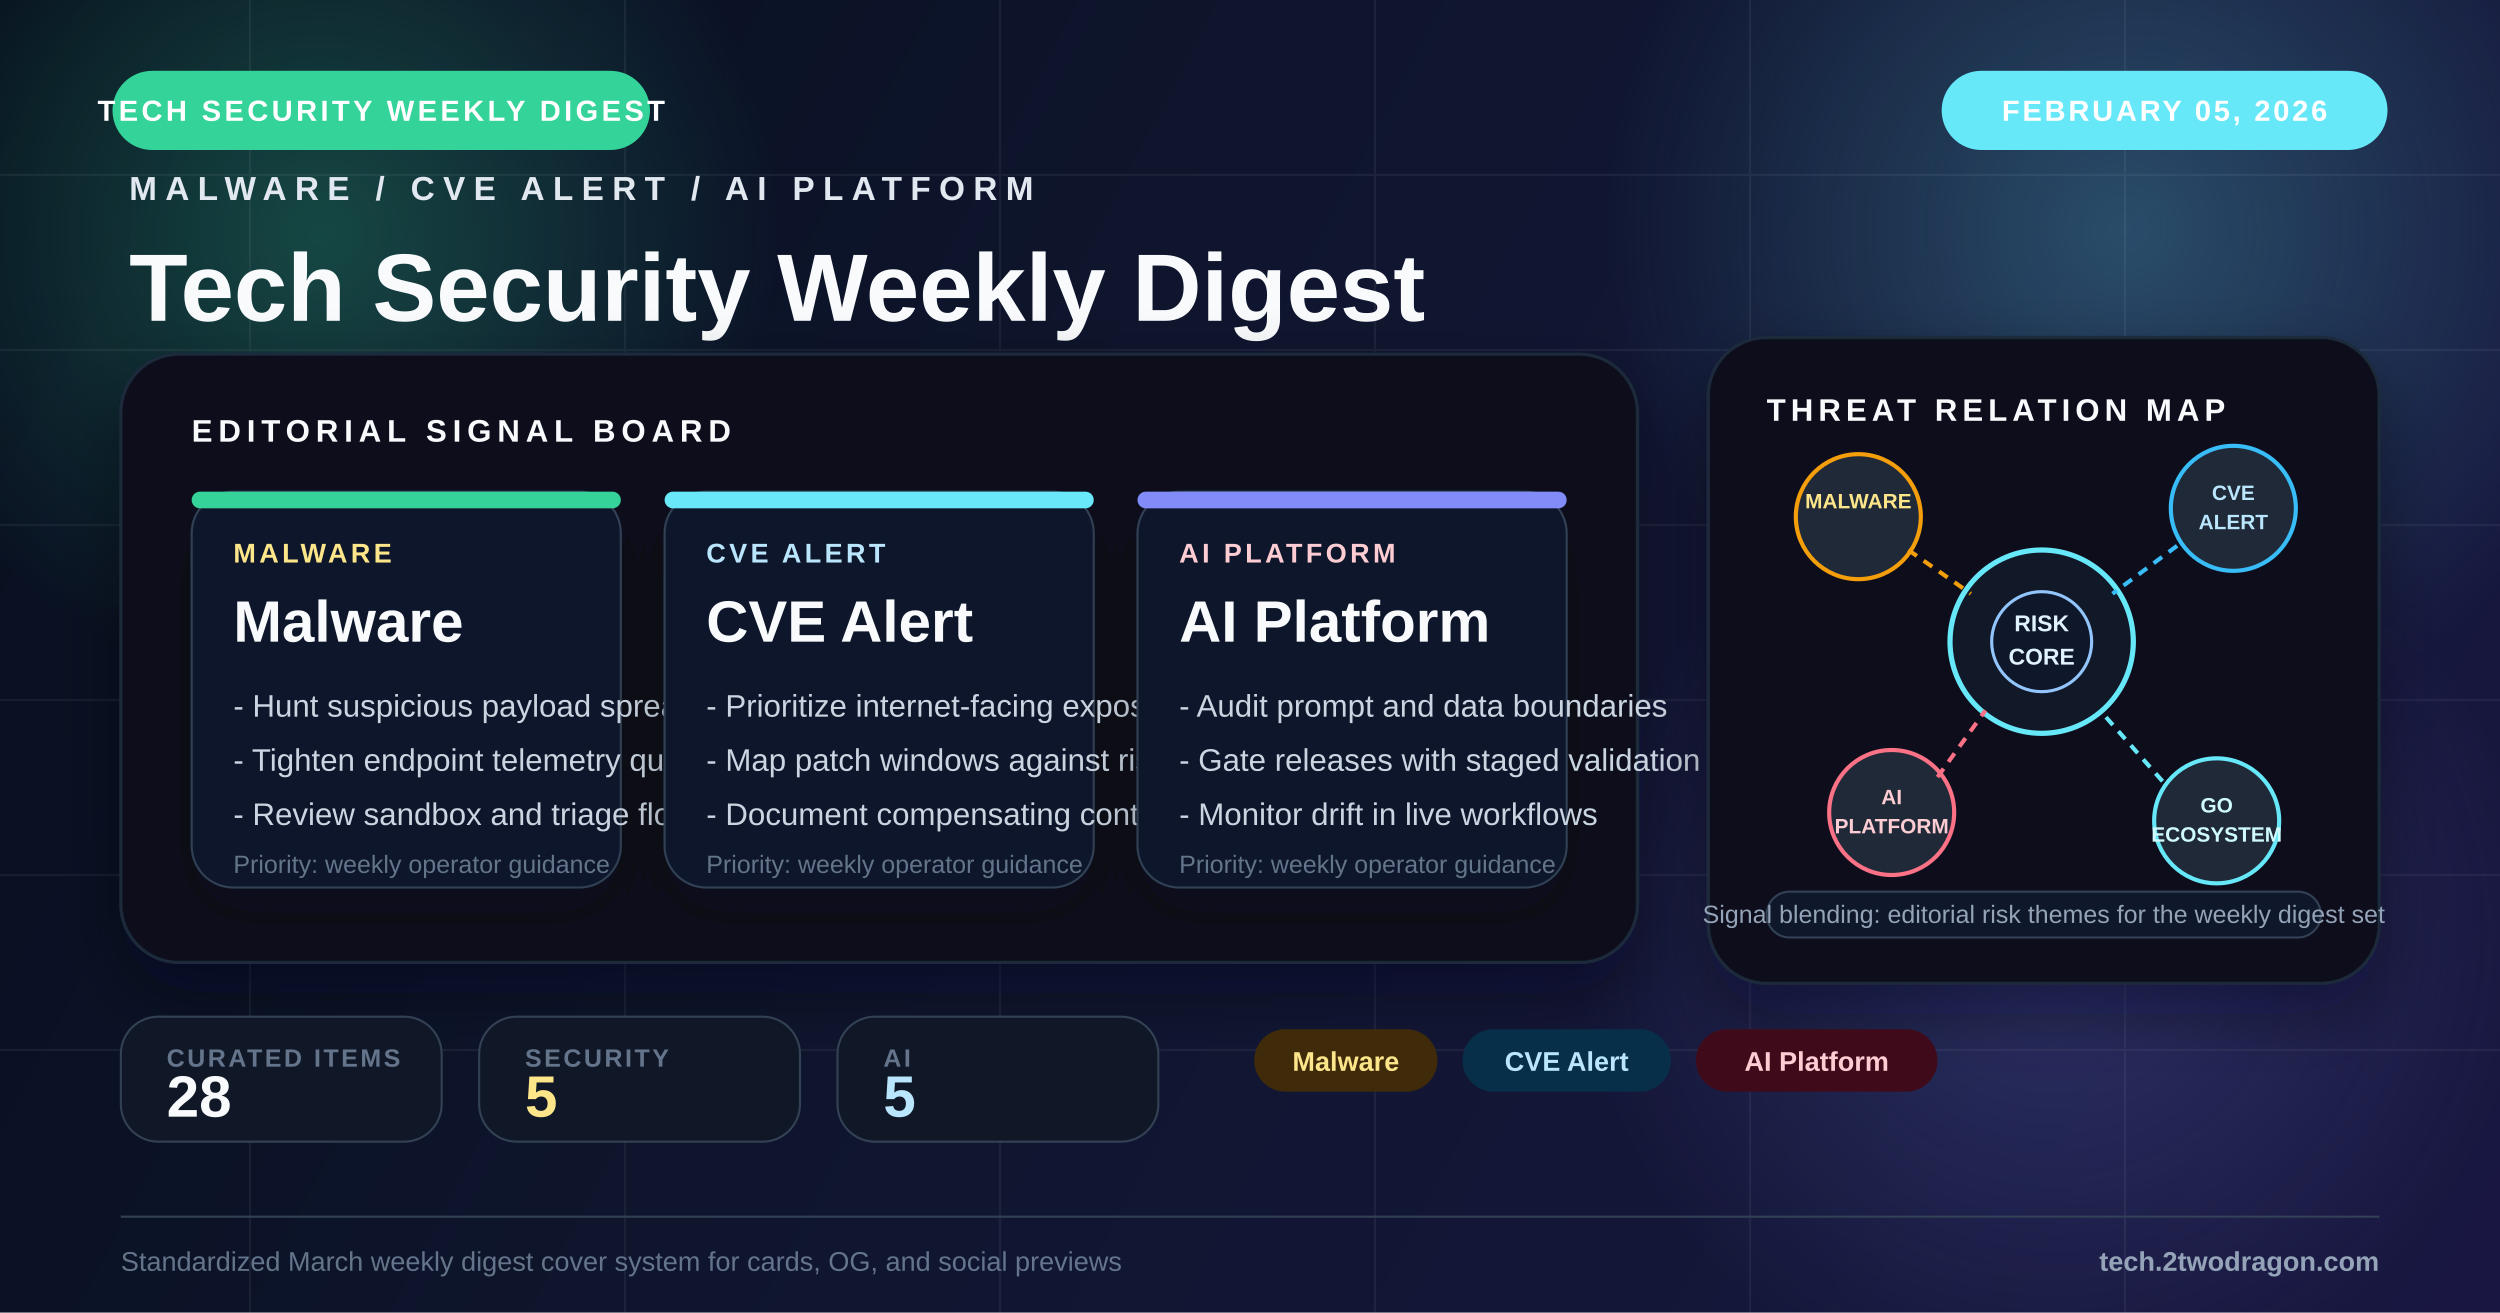
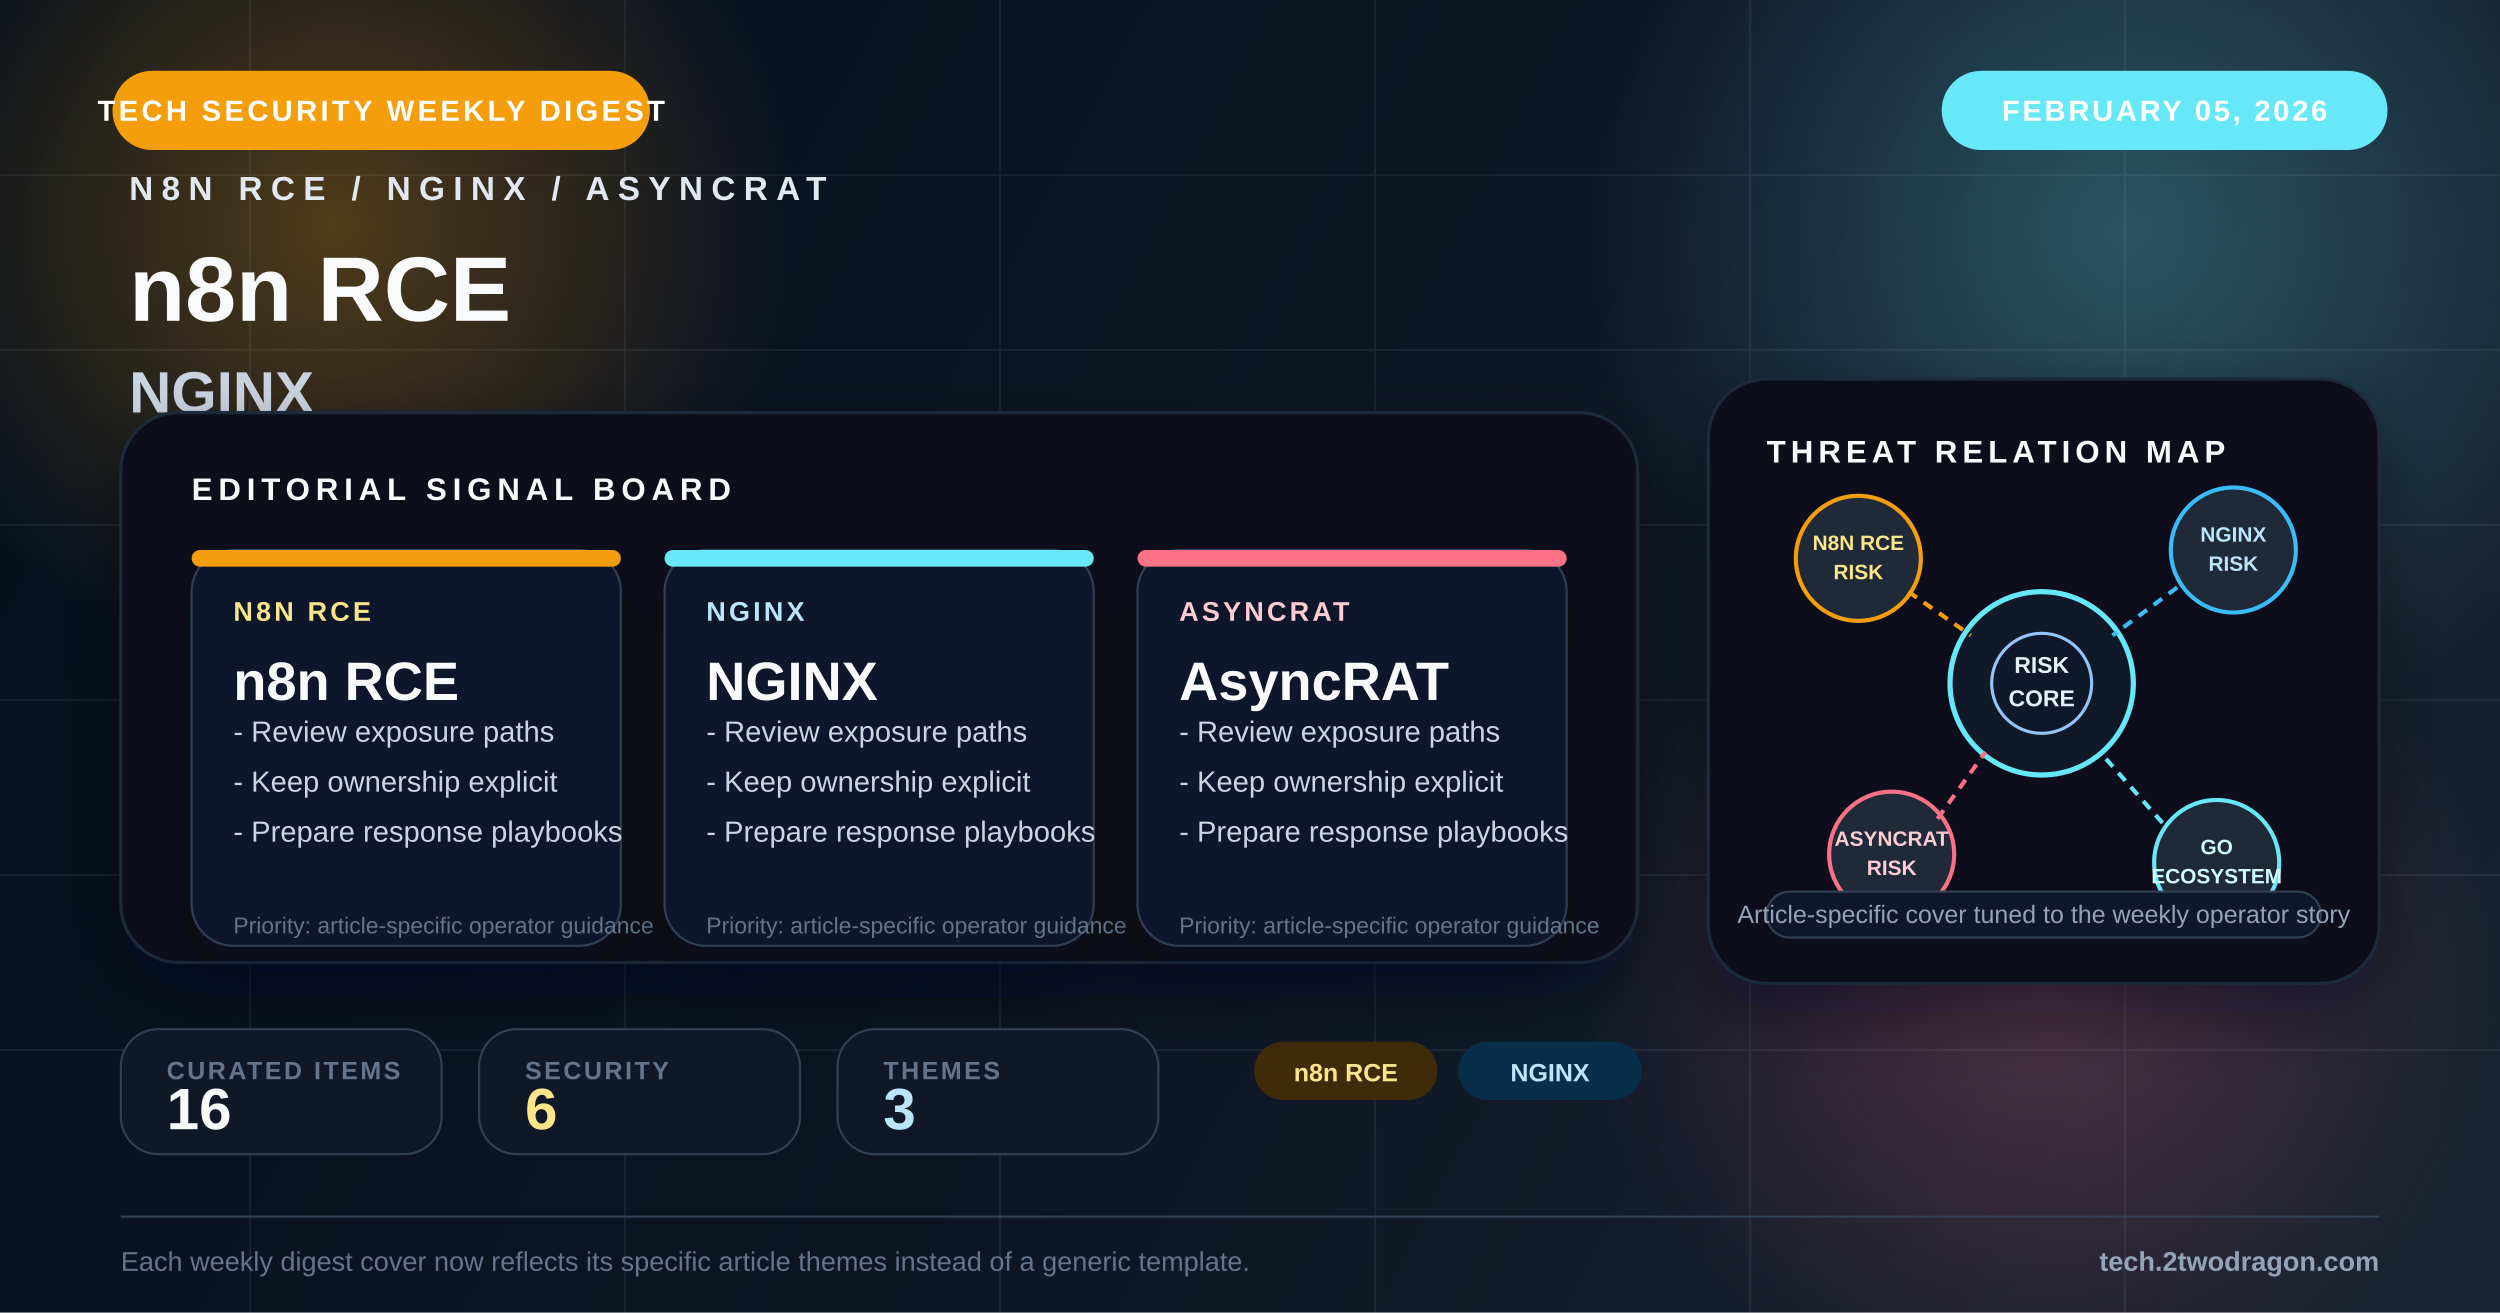
<svg xmlns="http://www.w3.org/2000/svg" viewBox="0 0 1200 630" fill="none">
  <defs>
    <linearGradient id="bg" x1="0" y1="0" x2="1200" y2="630" gradientUnits="userSpaceOnUse">
-       <stop offset="0%" stop-color="#09111f" />
-       <stop offset="48%" stop-color="#131a35" />
-       <stop offset="100%" stop-color="#1e1b4b" />
+       <stop offset="0%" stop-color="#07121f" />
+       <stop offset="48%" stop-color="#101826" />
+       <stop offset="100%" stop-color="#1f2937" />
    </linearGradient>
-     <radialGradient id="glowAmber" cx="0" cy="0" r="1" gradientUnits="userSpaceOnUse" gradientTransform="translate(154 112) rotate(90) scale(220)">
-       <stop offset="0%" stop-color="#34d399" stop-opacity="0.28" />
-       <stop offset="100%" stop-color="#34d399" stop-opacity="0" />
+     <radialGradient id="glowA" cx="0" cy="0" r="1" gradientUnits="userSpaceOnUse" gradientTransform="translate(160 108) rotate(90) scale(220)">
+       <stop offset="0%" stop-color="#f59e0b" stop-opacity="0.30" />
+       <stop offset="100%" stop-color="#f59e0b" stop-opacity="0" />
    </radialGradient>
-     <radialGradient id="glowBlue" cx="0" cy="0" r="1" gradientUnits="userSpaceOnUse" gradientTransform="translate(1020 110) rotate(90) scale(250)">
-       <stop offset="0%" stop-color="#67e8f9" stop-opacity="0.26" />
+     <radialGradient id="glowB" cx="0" cy="0" r="1" gradientUnits="userSpaceOnUse" gradientTransform="translate(1020 110) rotate(90) scale(260)">
+       <stop offset="0%" stop-color="#67e8f9" stop-opacity="0.28" />
      <stop offset="100%" stop-color="#67e8f9" stop-opacity="0" />
    </radialGradient>
-     <radialGradient id="glowRed" cx="0" cy="0" r="1" gradientUnits="userSpaceOnUse" gradientTransform="translate(986 448) rotate(90) scale(230)">
-       <stop offset="0%" stop-color="#818cf8" stop-opacity="0.22" />
-       <stop offset="100%" stop-color="#818cf8" stop-opacity="0" />
+     <radialGradient id="glowC" cx="0" cy="0" r="1" gradientUnits="userSpaceOnUse" gradientTransform="translate(980 472) rotate(90) scale(220)">
+       <stop offset="0%" stop-color="#fb7185" stop-opacity="0.24" />
+       <stop offset="100%" stop-color="#fb7185" stop-opacity="0" />
    </radialGradient>
    <filter id="softShadow" x="-20%" y="-20%" width="140%" height="140%">
      <feDropShadow dx="0" dy="14" stdDeviation="16" flood-color="#020617" flood-opacity="0.42" />
    </filter>
    <filter id="cardShadow" x="-20%" y="-20%" width="140%" height="150%">
      <feDropShadow dx="0" dy="12" stdDeviation="14" flood-color="#020617" flood-opacity="0.34" />
    </filter>
  </defs>
  <rect width="1200" height="630" fill="url(#bg)" />
  <rect width="1200" height="630" fill="#020617" opacity="0.18" />
-   <circle cx="154" cy="112" r="220" fill="url(#glowAmber)" />
-   <circle cx="1020" cy="110" r="250" fill="url(#glowBlue)" />
-   <circle cx="986" cy="448" r="230" fill="url(#glowRed)" />
+   <circle cx="160" cy="108" r="220" fill="url(#glowA)" />
+   <circle cx="1020" cy="110" r="260" fill="url(#glowB)" />
+   <circle cx="980" cy="472" r="220" fill="url(#glowC)" />
  <g opacity="0.07" stroke="#cbd5e1" stroke-width="1">
    <line x1="0" y1="84" x2="1200" y2="84" />
    <line x1="0" y1="168" x2="1200" y2="168" />
    <line x1="0" y1="252" x2="1200" y2="252" />
    <line x1="0" y1="336" x2="1200" y2="336" />
    <line x1="0" y1="420" x2="1200" y2="420" />
    <line x1="0" y1="504" x2="1200" y2="504" />
    <line x1="120" y1="0" x2="120" y2="630" />
    <line x1="300" y1="0" x2="300" y2="630" />
    <line x1="480" y1="0" x2="480" y2="630" />
    <line x1="660" y1="0" x2="660" y2="630" />
    <line x1="840" y1="0" x2="840" y2="630" />
    <line x1="1020" y1="0" x2="1020" y2="630" />
  </g>
-   <rect x="54" y="34" width="258" height="38" rx="19" fill="#34d399" />
+   <rect x="54" y="34" width="258" height="38" rx="19" fill="#f59e0b" />
  <text x="183" y="58" text-anchor="middle" fill="#fff" font-family="Arial, sans-serif" font-size="14" font-weight="700" letter-spacing="1.6">TECH SECURITY WEEKLY DIGEST</text>
  <rect x="932" y="34" width="214" height="38" rx="19" fill="#67e8f9" />
  <text x="1039" y="58" text-anchor="middle" fill="#fff" font-family="Arial, sans-serif" font-size="14" font-weight="700" letter-spacing="1.3">FEBRUARY 05, 2026</text>
  <g transform="translate(62 96)">
-     <text x="0" y="0" fill="#e2e8f0" font-family="Arial, sans-serif" font-size="16" font-weight="700" letter-spacing="4">MALWARE / CVE ALERT / AI PLATFORM</text>
-     <text x="0" y="58" fill="#f8fafc" font-family="Arial, sans-serif" font-size="46" font-weight="800">Tech Security Weekly Digest</text>
-     <text x="0" y="102" fill="#94a3b8" font-family="Arial, sans-serif" font-size="24">CVE AI Malware Go</text>
+     <text x="0" y="0" fill="#e2e8f0" font-family="Arial, sans-serif" font-size="16" font-weight="700" letter-spacing="4">N8N RCE / NGINX / ASYNCRAT</text>
+     <text x="0" y="58" fill="#f8fafc" font-family="Arial, sans-serif" font-size="44" font-weight="800">n8n RCE</text>
+     <text x="0" y="102" fill="#cbd5e1" font-family="Arial, sans-serif" font-size="28" font-weight="700">NGINX</text>
+     <text x="0" y="138" fill="#94a3b8" font-family="Arial, sans-serif" font-size="22">n8n RCE, NGINX, and AsyncRAT framed for weekly</text>
+     <text x="0" y="170" fill="#94a3b8" font-family="Arial, sans-serif" font-size="22">operator decisions</text>
  </g>
-   <g transform="translate(58 170)" filter="url(#softShadow)">
-     <rect width="728" height="292" rx="28" fill="#09111d" stroke="#1e293b" stroke-width="1.5" />
-     <rect x="0" y="0" width="728" height="292" rx="28" fill="url(#glowBlue)" opacity="0.2" />
+   <g transform="translate(58 198)" filter="url(#softShadow)">
+     <rect width="728" height="264" rx="28" fill="#09111d" stroke="#1e293b" stroke-width="1.5" />
+     <rect x="0" y="0" width="728" height="264" rx="28" fill="url(#glowB)" opacity="0.16" />
    <text x="34" y="42" fill="#f8fafc" font-family="Arial, sans-serif" font-size="15" font-weight="700" letter-spacing="2.8">EDITORIAL SIGNAL BOARD</text>
    <g transform="translate(34 66)">
      <rect width="206" height="190" rx="20" fill="#0f172a" stroke="#334155" filter="url(#cardShadow)" />
-       <rect width="206" height="8" rx="4" fill="#34d399" />
-       <text x="20" y="34" fill="#fde68a" font-family="Arial, sans-serif" font-size="13" font-weight="700" letter-spacing="1.6">MALWARE</text>
-       <text x="20" y="72" fill="#f8fafc" font-family="Arial, sans-serif" font-size="28" font-weight="800">Malware</text>
-       <text x="20" y="108" fill="#cbd5e1" font-family="Arial, sans-serif" font-size="15">- Hunt suspicious payload spread</text>
-       <text x="20" y="134" fill="#cbd5e1" font-family="Arial, sans-serif" font-size="15">- Tighten endpoint telemetry quality</text>
-       <text x="20" y="160" fill="#cbd5e1" font-family="Arial, sans-serif" font-size="15">- Review sandbox and triage flow</text>
-       <text x="20" y="183" fill="#64748b" font-family="Arial, sans-serif" font-size="12">Priority: weekly operator guidance</text>
+       <rect width="206" height="8" rx="4" fill="#f59e0b" />
+       <text x="20" y="34" fill="#fde68a" font-family="Arial, sans-serif" font-size="13" font-weight="700" letter-spacing="1.5">N8N RCE</text>
+       <text x="20" y="72" fill="#f8fafc" font-family="Arial, sans-serif" font-size="26" font-weight="800">n8n RCE</text>
+       <text x="20" y="92" fill="#cbd5e1" font-family="Arial, sans-serif" font-size="14">- Review exposure paths</text>
+       <text x="20" y="116" fill="#cbd5e1" font-family="Arial, sans-serif" font-size="14">- Keep ownership explicit</text>
+       <text x="20" y="140" fill="#cbd5e1" font-family="Arial, sans-serif" font-size="14">- Prepare response playbooks</text>
+       <text x="20" y="184" fill="#64748b" font-family="Arial, sans-serif" font-size="11">Priority: article-specific operator guidance</text>
    </g>
    <g transform="translate(261 66)">
      <rect width="206" height="190" rx="20" fill="#0f172a" stroke="#334155" filter="url(#cardShadow)" />
      <rect width="206" height="8" rx="4" fill="#67e8f9" />
-       <text x="20" y="34" fill="#bae6fd" font-family="Arial, sans-serif" font-size="13" font-weight="700" letter-spacing="1.6">CVE ALERT</text>
-       <text x="20" y="72" fill="#f8fafc" font-family="Arial, sans-serif" font-size="28" font-weight="800">CVE Alert</text>
-       <text x="20" y="108" fill="#cbd5e1" font-family="Arial, sans-serif" font-size="15">- Prioritize internet-facing exposure</text>
-       <text x="20" y="134" fill="#cbd5e1" font-family="Arial, sans-serif" font-size="15">- Map patch windows against risk</text>
-       <text x="20" y="160" fill="#cbd5e1" font-family="Arial, sans-serif" font-size="15">- Document compensating controls</text>
-       <text x="20" y="183" fill="#64748b" font-family="Arial, sans-serif" font-size="12">Priority: weekly operator guidance</text>
+       <text x="20" y="34" fill="#bae6fd" font-family="Arial, sans-serif" font-size="13" font-weight="700" letter-spacing="1.5">NGINX</text>
+       <text x="20" y="72" fill="#f8fafc" font-family="Arial, sans-serif" font-size="26" font-weight="800">NGINX</text>
+       <text x="20" y="92" fill="#cbd5e1" font-family="Arial, sans-serif" font-size="14">- Review exposure paths</text>
+       <text x="20" y="116" fill="#cbd5e1" font-family="Arial, sans-serif" font-size="14">- Keep ownership explicit</text>
+       <text x="20" y="140" fill="#cbd5e1" font-family="Arial, sans-serif" font-size="14">- Prepare response playbooks</text>
+       <text x="20" y="184" fill="#64748b" font-family="Arial, sans-serif" font-size="11">Priority: article-specific operator guidance</text>
    </g>
    <g transform="translate(488 66)">
      <rect width="206" height="190" rx="20" fill="#0f172a" stroke="#334155" filter="url(#cardShadow)" />
-       <rect width="206" height="8" rx="4" fill="#818cf8" />
-       <text x="20" y="34" fill="#fecdd3" font-family="Arial, sans-serif" font-size="13" font-weight="700" letter-spacing="1.6">AI PLATFORM</text>
-       <text x="20" y="72" fill="#f8fafc" font-family="Arial, sans-serif" font-size="28" font-weight="800">AI Platform</text>
-       <text x="20" y="108" fill="#cbd5e1" font-family="Arial, sans-serif" font-size="15">- Audit prompt and data boundaries</text>
-       <text x="20" y="134" fill="#cbd5e1" font-family="Arial, sans-serif" font-size="15">- Gate releases with staged validation</text>
-       <text x="20" y="160" fill="#cbd5e1" font-family="Arial, sans-serif" font-size="15">- Monitor drift in live workflows</text>
-       <text x="20" y="183" fill="#64748b" font-family="Arial, sans-serif" font-size="12">Priority: weekly operator guidance</text>
+       <rect width="206" height="8" rx="4" fill="#fb7185" />
+       <text x="20" y="34" fill="#fecdd3" font-family="Arial, sans-serif" font-size="13" font-weight="700" letter-spacing="1.5">ASYNCRAT</text>
+       <text x="20" y="72" fill="#f8fafc" font-family="Arial, sans-serif" font-size="26" font-weight="800">AsyncRAT</text>
+       <text x="20" y="92" fill="#cbd5e1" font-family="Arial, sans-serif" font-size="14">- Review exposure paths</text>
+       <text x="20" y="116" fill="#cbd5e1" font-family="Arial, sans-serif" font-size="14">- Keep ownership explicit</text>
+       <text x="20" y="140" fill="#cbd5e1" font-family="Arial, sans-serif" font-size="14">- Prepare response playbooks</text>
+       <text x="20" y="184" fill="#64748b" font-family="Arial, sans-serif" font-size="11">Priority: article-specific operator guidance</text>
    </g>
  </g>
-   <g transform="translate(820 162)">
-     <rect width="322" height="310" rx="28" fill="#09111d" stroke="#1e293b" stroke-width="1.5" filter="url(#softShadow)" />
+   <g transform="translate(820 182)">
+     <rect width="322" height="290" rx="28" fill="#09111d" stroke="#1e293b" stroke-width="1.5" filter="url(#softShadow)" />
    <text x="28" y="40" fill="#f8fafc" font-family="Arial, sans-serif" font-size="15" font-weight="700" letter-spacing="2.4">THREAT RELATION MAP</text>
    <circle cx="160" cy="146" r="44" fill="#111827" stroke="#67e8f9" stroke-width="2.5" />
    <circle cx="160" cy="146" r="24" fill="#0f172a" stroke="#93c5fd" stroke-width="1.5" />
    <text x="160" y="141" text-anchor="middle" fill="#e0f2fe" font-family="Arial, sans-serif" font-size="11" font-weight="700">RISK</text>
    <text x="160" y="157" text-anchor="middle" fill="#e0f2fe" font-family="Arial, sans-serif" font-size="11" font-weight="700">CORE</text>
    <circle cx="72" cy="86" r="30" fill="#1f2937" stroke="#f59e0b" stroke-width="2" />
-     <text x="72" y="82" text-anchor="middle" fill="#fde68a" font-family="Arial, sans-serif" font-size="10" font-weight="700">MALWARE</text>
+     <text x="72" y="82" text-anchor="middle" fill="#fde68a" font-family="Arial, sans-serif" font-size="10" font-weight="700">N8N RCE</text>
+     <text x="72" y="96" text-anchor="middle" fill="#fde68a" font-family="Arial, sans-serif" font-size="10" font-weight="700">RISK</text>
    <circle cx="252" cy="82" r="30" fill="#1f2937" stroke="#38bdf8" stroke-width="2" />
-     <text x="252" y="78" text-anchor="middle" fill="#bae6fd" font-family="Arial, sans-serif" font-size="10" font-weight="700">CVE</text>
-     <text x="252" y="92" text-anchor="middle" fill="#bae6fd" font-family="Arial, sans-serif" font-size="10" font-weight="700">ALERT</text>
+     <text x="252" y="78" text-anchor="middle" fill="#bae6fd" font-family="Arial, sans-serif" font-size="10" font-weight="700">NGINX</text>
+     <text x="252" y="92" text-anchor="middle" fill="#bae6fd" font-family="Arial, sans-serif" font-size="10" font-weight="700">RISK</text>
    <circle cx="88" cy="228" r="30" fill="#1f2937" stroke="#fb7185" stroke-width="2" />
-     <text x="88" y="224" text-anchor="middle" fill="#fecdd3" font-family="Arial, sans-serif" font-size="10" font-weight="700">AI</text>
-     <text x="88" y="238" text-anchor="middle" fill="#fecdd3" font-family="Arial, sans-serif" font-size="10" font-weight="700">PLATFORM</text>
+     <text x="88" y="224" text-anchor="middle" fill="#fecdd3" font-family="Arial, sans-serif" font-size="10" font-weight="700">ASYNCRAT</text>
+     <text x="88" y="238" text-anchor="middle" fill="#fecdd3" font-family="Arial, sans-serif" font-size="10" font-weight="700">RISK</text>
    <circle cx="244" cy="232" r="30" fill="#1f2937" stroke="#67e8f9" stroke-width="2" />
    <text x="244" y="228" text-anchor="middle" fill="#cffafe" font-family="Arial, sans-serif" font-size="10" font-weight="700">GO</text>
    <text x="244" y="242" text-anchor="middle" fill="#cffafe" font-family="Arial, sans-serif" font-size="10" font-weight="700">ECOSYSTEM</text>
    <line x1="96" y1="102" x2="126" y2="123" stroke="#f59e0b" stroke-width="2" stroke-dasharray="5 4" />
    <line x1="225" y1="100" x2="194" y2="123" stroke="#38bdf8" stroke-width="2" stroke-dasharray="5 4" />
    <line x1="110" y1="211" x2="133" y2="179" stroke="#fb7185" stroke-width="2" stroke-dasharray="5 4" />
    <line x1="218" y1="213" x2="188" y2="179" stroke="#67e8f9" stroke-width="2" stroke-dasharray="5 4" />
-     <rect x="28" y="266" width="266" height="22" rx="11" fill="#0f172a" stroke="#334155" />
-     <text x="161" y="281" text-anchor="middle" fill="#94a3b8" font-family="Arial, sans-serif" font-size="12">Signal blending: editorial risk themes for the weekly digest set</text>
+     <rect x="28" y="246" width="266" height="22" rx="11" fill="#0f172a" stroke="#334155" />
+     <text x="161" y="261" text-anchor="middle" fill="#94a3b8" font-family="Arial, sans-serif" font-size="12">Article-specific cover tuned to the weekly operator story</text>
  </g>
-   <g transform="translate(58 488)">
+   <g transform="translate(58 494)">
    <rect width="154" height="60" rx="18" fill="#101827" stroke="#334155" />
    <text x="22" y="24" fill="#64748b" font-family="Arial, sans-serif" font-size="12" font-weight="700" letter-spacing="1.2">CURATED ITEMS</text>
-     <text x="22" y="48" fill="#f8fafc" font-family="Arial, sans-serif" font-size="28" font-weight="800">28</text>
+     <text x="22" y="48" fill="#f8fafc" font-family="Arial, sans-serif" font-size="28" font-weight="800">16</text>
  </g>
-   <g transform="translate(230 488)">
+   <g transform="translate(230 494)">
    <rect width="154" height="60" rx="18" fill="#101827" stroke="#334155" />
    <text x="22" y="24" fill="#64748b" font-family="Arial, sans-serif" font-size="12" font-weight="700" letter-spacing="1.2">SECURITY</text>
-     <text x="22" y="48" fill="#fde68a" font-family="Arial, sans-serif" font-size="28" font-weight="800">5</text>
+     <text x="22" y="48" fill="#fde68a" font-family="Arial, sans-serif" font-size="28" font-weight="800">6</text>
  </g>
-   <g transform="translate(402 488)">
+   <g transform="translate(402 494)">
    <rect width="154" height="60" rx="18" fill="#101827" stroke="#334155" />
-     <text x="22" y="24" fill="#64748b" font-family="Arial, sans-serif" font-size="12" font-weight="700" letter-spacing="1.2">AI</text>
-     <text x="22" y="48" fill="#bae6fd" font-family="Arial, sans-serif" font-size="28" font-weight="800">5</text>
+     <text x="22" y="24" fill="#64748b" font-family="Arial, sans-serif" font-size="12" font-weight="700" letter-spacing="1.2">THEMES</text>
+     <text x="22" y="48" fill="#bae6fd" font-family="Arial, sans-serif" font-size="28" font-weight="800">3</text>
  </g>
-   <g transform="translate(602 494)">
-     <rect x="0" y="0" width="88" height="30" rx="15" fill="#3f2a0a" />
-     <text x="44.0" y="20" text-anchor="middle" fill="#fde68a" font-family="Arial, sans-serif" font-size="13" font-weight="700">Malware</text>
-     <rect x="100" y="0" width="100" height="30" rx="15" fill="#082f49" />
-     <text x="150.0" y="20" text-anchor="middle" fill="#bae6fd" font-family="Arial, sans-serif" font-size="13" font-weight="700">CVE Alert</text>
-     <rect x="212" y="0" width="116" height="30" rx="15" fill="#3f0b1a" />
-     <text x="270.0" y="20" text-anchor="middle" fill="#fecdd3" font-family="Arial, sans-serif" font-size="13" font-weight="700">AI Platform</text>
+   <g transform="translate(602 500)">
+     <rect x="0" y="0" width="88" height="28" rx="14" fill="#3f2a0a" />
+     <text x="44.0" y="19" text-anchor="middle" fill="#fde68a" font-family="Arial, sans-serif" font-size="12" font-weight="700">n8n RCE</text>
+     <rect x="98" y="0" width="88" height="28" rx="14" fill="#082f49" />
+     <text x="142.0" y="19" text-anchor="middle" fill="#bae6fd" font-family="Arial, sans-serif" font-size="12" font-weight="700">NGINX</text>
  </g>
  <line x1="58" y1="584" x2="1142" y2="584" stroke="#334155" stroke-width="1" />
-   <text x="58" y="610" fill="#64748b" font-family="Arial, sans-serif" font-size="13">Standardized March weekly digest cover system for cards, OG, and social previews</text>
+   <text x="58" y="610" fill="#64748b" font-family="Arial, sans-serif" font-size="13">Each weekly digest cover now reflects its specific article themes instead of a generic template.</text>
  <text x="1142" y="610" text-anchor="end" fill="#94a3b8" font-family="Arial, sans-serif" font-size="13" font-weight="700">tech.2twodragon.com</text>
</svg>
